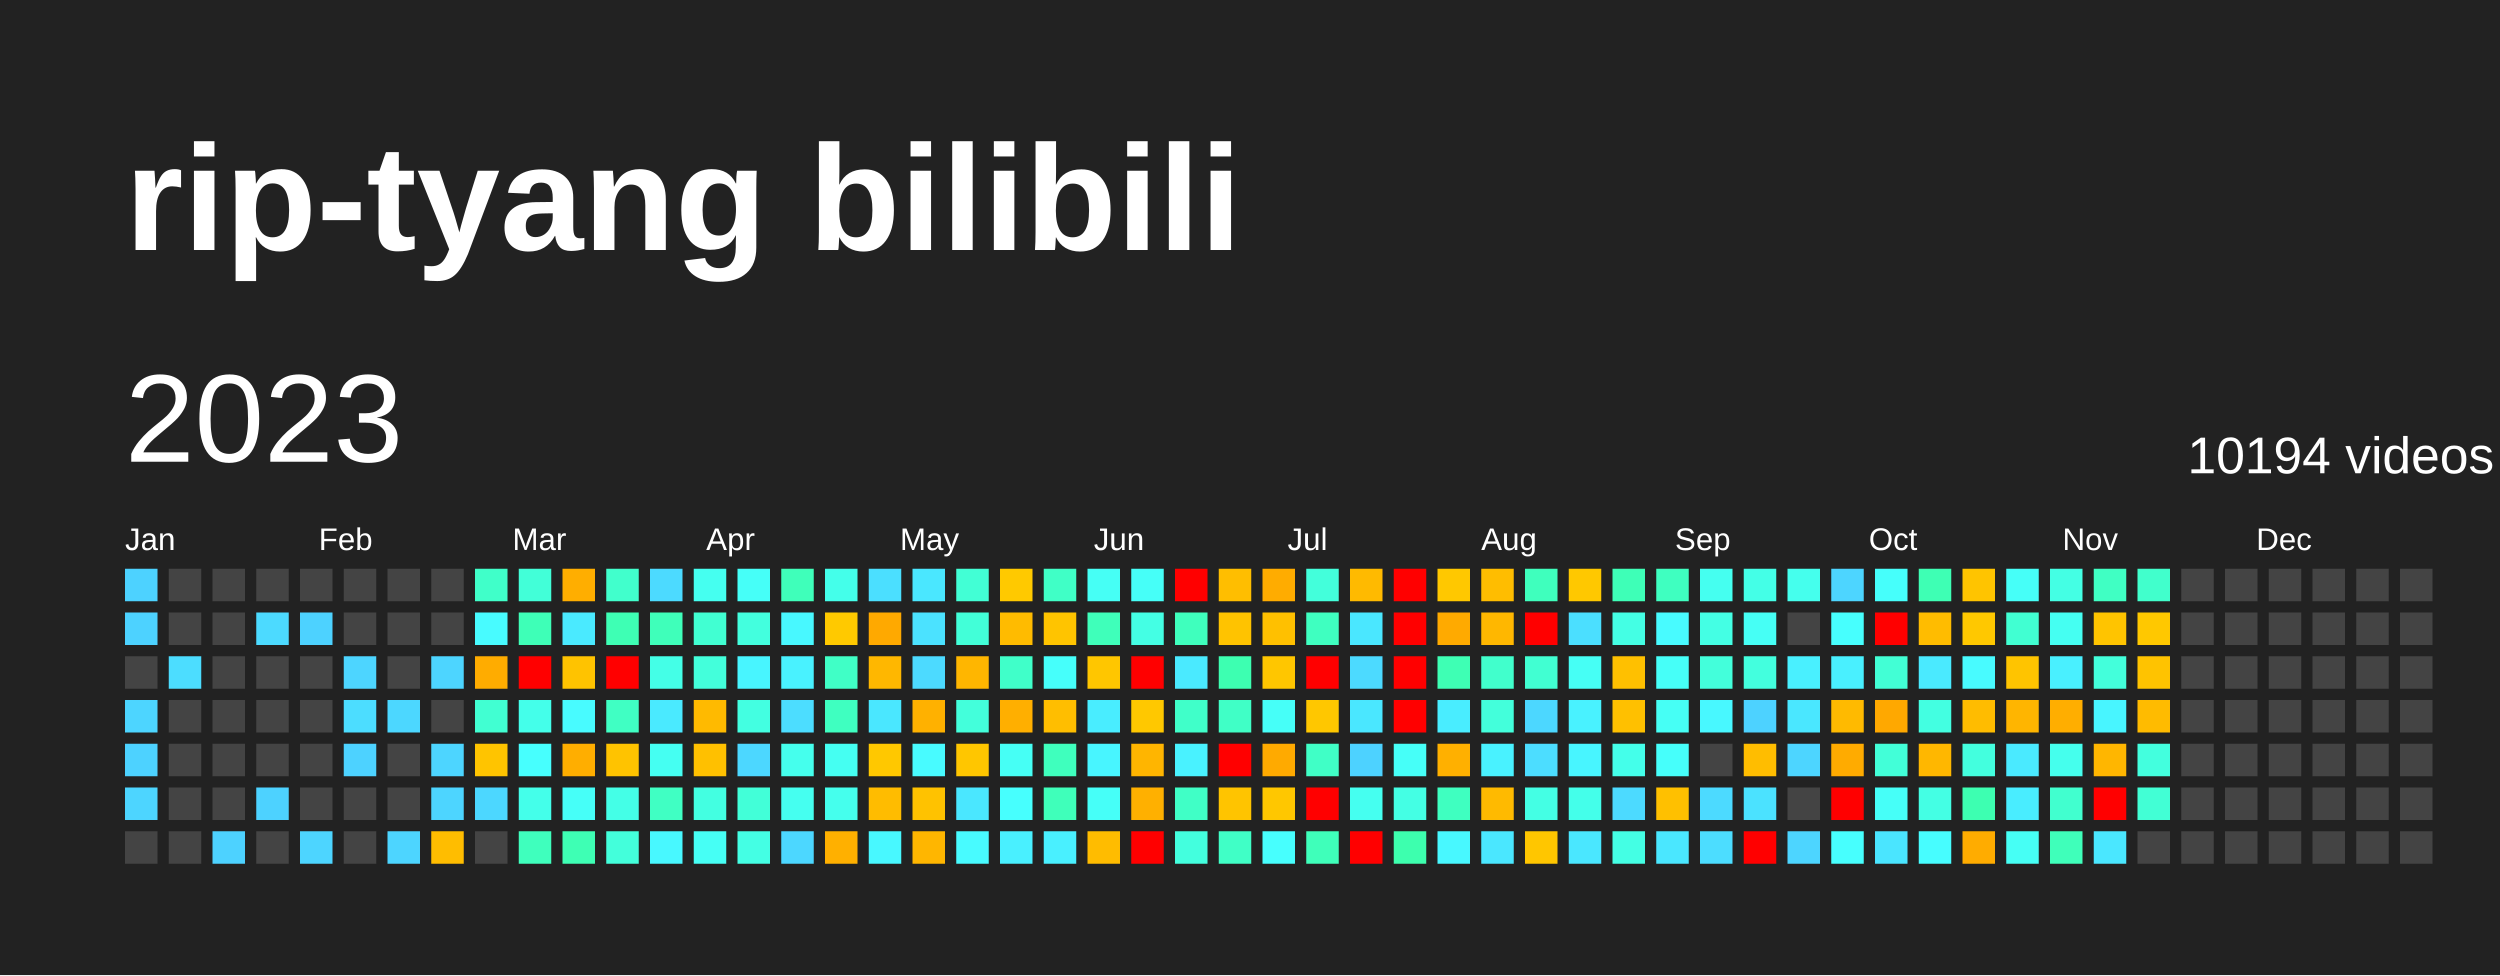
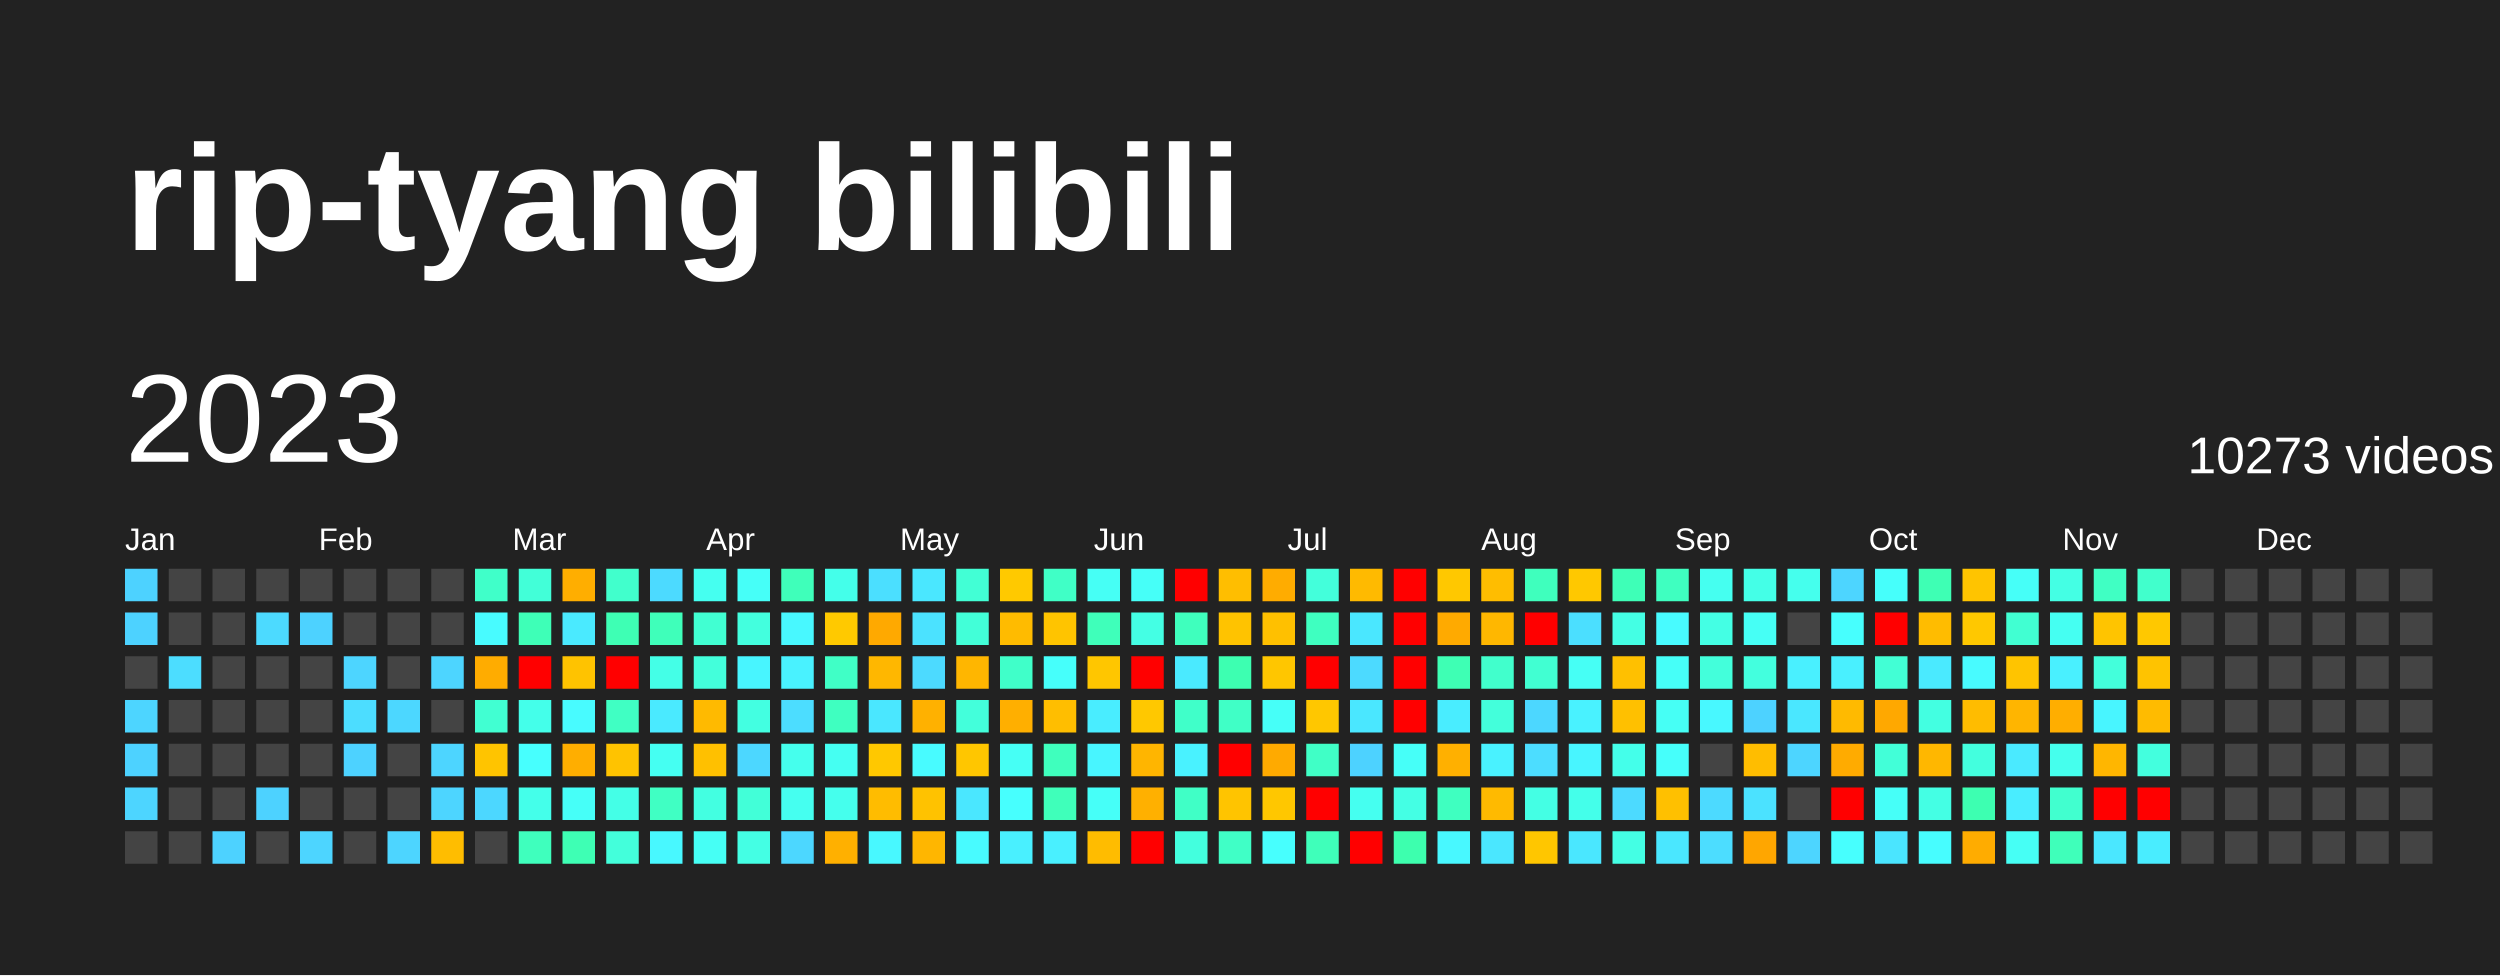
<svg xmlns="http://www.w3.org/2000/svg" baseProfile="full" height="78mm" version="1.1" viewBox="0,0,200,78" width="200mm">
  <defs />
  <rect fill="#222222" height="78" width="200" x="0" y="0" />
  <text fill="#FFFFFF" style="font-size:12px; font-family:Arial; font-weight:bold;" x="10" y="20">rip-tyang bilibili</text>
  <text dominant-baseline="hanging" fill="#FFFFFF" style="font-size:10.0px; font-family:Arial;" x="10" y="30">2023</text>
-   <text dominant-baseline="hanging" fill="#FFFFFF" style="font-size:4.125px; font-family:Arial;" x="175" y="35">10194 videos</text>
+   <text dominant-baseline="hanging" fill="#FFFFFF" style="font-size:4.125px; font-family:Arial;" x="175" y="35">10273 videos</text>
  <text fill="#FFFFFF" style="font-size:2.5px; font-family:Arial" x="10.0" y="44">Jan</text>
  <text fill="#FFFFFF" style="font-size:2.5px; font-family:Arial" x="25.5" y="44">Feb</text>
  <text fill="#FFFFFF" style="font-size:2.5px; font-family:Arial" x="41.0" y="44">Mar</text>
  <text fill="#FFFFFF" style="font-size:2.5px; font-family:Arial" x="56.5" y="44">Apr</text>
  <text fill="#FFFFFF" style="font-size:2.5px; font-family:Arial" x="72.0" y="44">May</text>
  <text fill="#FFFFFF" style="font-size:2.5px; font-family:Arial" x="87.5" y="44">Jun</text>
  <text fill="#FFFFFF" style="font-size:2.5px; font-family:Arial" x="103.0" y="44">Jul</text>
  <text fill="#FFFFFF" style="font-size:2.5px; font-family:Arial" x="118.5" y="44">Aug</text>
  <text fill="#FFFFFF" style="font-size:2.5px; font-family:Arial" x="134.0" y="44">Sep</text>
  <text fill="#FFFFFF" style="font-size:2.5px; font-family:Arial" x="149.5" y="44">Oct</text>
  <text fill="#FFFFFF" style="font-size:2.5px; font-family:Arial" x="165.0" y="44">Nov</text>
  <text fill="#FFFFFF" style="font-size:2.5px; font-family:Arial" x="180.5" y="44">Dec</text>
  <rect fill="#4dd2ff" height="2.6" width="2.6" x="10.0" y="45.5" />
  <rect fill="#4dd2ff" height="2.6" width="2.6" x="10.0" y="49.0" />
  <rect fill="#444444" height="2.6" width="2.6" x="10.0" y="52.5" />
  <rect fill="#4dd5ff" height="2.6" width="2.6" x="10.0" y="56.0" />
  <rect fill="#4dd2ff" height="2.6" width="2.6" x="10.0" y="59.5" />
  <rect fill="#4dd5ff" height="2.6" width="2.6" x="10.0" y="63.0" />
  <rect fill="#444444" height="2.6" width="2.6" x="10.0" y="66.5" />
  <rect fill="#444444" height="2.6" width="2.6" x="13.5" y="45.5" />
  <rect fill="#444444" height="2.6" width="2.6" x="13.5" y="49.0" />
  <rect fill="#4cddff" height="2.6" width="2.6" x="13.5" y="52.5" />
  <rect fill="#444444" height="2.6" width="2.6" x="13.5" y="56.0" />
  <rect fill="#444444" height="2.6" width="2.6" x="13.5" y="59.5" />
  <rect fill="#444444" height="2.6" width="2.6" x="13.5" y="63.0" />
  <rect fill="#444444" height="2.6" width="2.6" x="13.5" y="66.5" />
  <rect fill="#444444" height="2.6" width="2.6" x="17.0" y="45.5" />
  <rect fill="#444444" height="2.6" width="2.6" x="17.0" y="49.0" />
  <rect fill="#444444" height="2.6" width="2.6" x="17.0" y="52.5" />
  <rect fill="#444444" height="2.6" width="2.6" x="17.0" y="56.0" />
  <rect fill="#444444" height="2.6" width="2.6" x="17.0" y="59.5" />
  <rect fill="#444444" height="2.6" width="2.6" x="17.0" y="63.0" />
  <rect fill="#4dd2ff" height="2.6" width="2.6" x="17.0" y="66.5" />
  <rect fill="#444444" height="2.6" width="2.6" x="20.5" y="45.5" />
  <rect fill="#4cdaff" height="2.6" width="2.6" x="20.5" y="49.0" />
  <rect fill="#444444" height="2.6" width="2.6" x="20.5" y="52.5" />
  <rect fill="#444444" height="2.6" width="2.6" x="20.5" y="56.0" />
  <rect fill="#444444" height="2.6" width="2.6" x="20.5" y="59.5" />
  <rect fill="#4dd2ff" height="2.6" width="2.6" x="20.5" y="63.0" />
  <rect fill="#444444" height="2.6" width="2.6" x="20.5" y="66.5" />
  <rect fill="#444444" height="2.6" width="2.6" x="24.0" y="45.5" />
  <rect fill="#4dd2ff" height="2.6" width="2.6" x="24.0" y="49.0" />
  <rect fill="#444444" height="2.6" width="2.6" x="24.0" y="52.5" />
  <rect fill="#444444" height="2.6" width="2.6" x="24.0" y="56.0" />
  <rect fill="#444444" height="2.6" width="2.6" x="24.0" y="59.5" />
  <rect fill="#444444" height="2.6" width="2.6" x="24.0" y="63.0" />
  <rect fill="#4dd5ff" height="2.6" width="2.6" x="24.0" y="66.5" />
  <rect fill="#444444" height="2.6" width="2.6" x="27.5" y="45.5" />
  <rect fill="#444444" height="2.6" width="2.6" x="27.5" y="49.0" />
  <rect fill="#4dd5ff" height="2.6" width="2.6" x="27.5" y="52.5" />
  <rect fill="#4cddff" height="2.6" width="2.6" x="27.5" y="56.0" />
  <rect fill="#4dd2ff" height="2.6" width="2.6" x="27.5" y="59.5" />
  <rect fill="#444444" height="2.6" width="2.6" x="27.5" y="63.0" />
  <rect fill="#444444" height="2.6" width="2.6" x="27.5" y="66.5" />
  <rect fill="#444444" height="2.6" width="2.6" x="31.0" y="45.5" />
  <rect fill="#444444" height="2.6" width="2.6" x="31.0" y="49.0" />
  <rect fill="#444444" height="2.6" width="2.6" x="31.0" y="52.5" />
  <rect fill="#4cd7ff" height="2.6" width="2.6" x="31.0" y="56.0" />
  <rect fill="#444444" height="2.6" width="2.6" x="31.0" y="59.5" />
  <rect fill="#444444" height="2.6" width="2.6" x="31.0" y="63.0" />
  <rect fill="#4dd5ff" height="2.6" width="2.6" x="31.0" y="66.5" />
  <rect fill="#444444" height="2.6" width="2.6" x="34.5" y="45.5" />
  <rect fill="#444444" height="2.6" width="2.6" x="34.5" y="49.0" />
  <rect fill="#4dd5ff" height="2.6" width="2.6" x="34.5" y="52.5" />
  <rect fill="#444444" height="2.6" width="2.6" x="34.5" y="56.0" />
  <rect fill="#4dd5ff" height="2.6" width="2.6" x="34.5" y="59.5" />
  <rect fill="#4dd5ff" height="2.6" width="2.6" x="34.5" y="63.0" />
  <rect fill="#ffbd00" height="2.6" width="2.6" x="34.5" y="66.5" />
  <rect fill="#40ffc9" height="2.6" width="2.6" x="38.0" y="45.5" />
  <rect fill="#48fbff" height="2.6" width="2.6" x="38.0" y="49.0" />
  <rect fill="#ffac00" height="2.6" width="2.6" x="38.0" y="52.5" />
  <rect fill="#41ffd2" height="2.6" width="2.6" x="38.0" y="56.0" />
  <rect fill="#ffc400" height="2.6" width="2.6" x="38.0" y="59.5" />
  <rect fill="#4cd7ff" height="2.6" width="2.6" x="38.0" y="63.0" />
  <rect fill="#444444" height="2.6" width="2.6" x="38.0" y="66.5" />
  <rect fill="#42ffd8" height="2.6" width="2.6" x="41.5" y="45.5" />
  <rect fill="#3effb7" height="2.6" width="2.6" x="41.5" y="49.0" />
  <rect fill="red" height="2.6" width="2.6" x="41.5" y="52.5" />
  <rect fill="#44ffea" height="2.6" width="2.6" x="41.5" y="56.0" />
  <rect fill="#47fffe" height="2.6" width="2.6" x="41.5" y="59.5" />
  <rect fill="#44ffea" height="2.6" width="2.6" x="41.5" y="63.0" />
  <rect fill="#3fffbd" height="2.6" width="2.6" x="41.5" y="66.5" />
  <rect fill="#ffae00" height="2.6" width="2.6" x="45.0" y="45.5" />
  <rect fill="#4aeaff" height="2.6" width="2.6" x="45.0" y="49.0" />
  <rect fill="#ffc300" height="2.6" width="2.6" x="45.0" y="52.5" />
  <rect fill="#48fbff" height="2.6" width="2.6" x="45.0" y="56.0" />
  <rect fill="#ffae00" height="2.6" width="2.6" x="45.0" y="59.5" />
  <rect fill="#46fff8" height="2.6" width="2.6" x="45.0" y="63.0" />
  <rect fill="#3effb4" height="2.6" width="2.6" x="45.0" y="66.5" />
  <rect fill="#41ffcc" height="2.6" width="2.6" x="48.5" y="45.5" />
  <rect fill="#3effb4" height="2.6" width="2.6" x="48.5" y="49.0" />
  <rect fill="red" height="2.6" width="2.6" x="48.5" y="52.5" />
  <rect fill="#40ffc3" height="2.6" width="2.6" x="48.5" y="56.0" />
  <rect fill="#ffc300" height="2.6" width="2.6" x="48.5" y="59.5" />
  <rect fill="#44ffe7" height="2.6" width="2.6" x="48.5" y="63.0" />
  <rect fill="#43ffdb" height="2.6" width="2.6" x="48.5" y="66.5" />
  <rect fill="#4cdaff" height="2.6" width="2.6" x="52.0" y="45.5" />
  <rect fill="#3fffba" height="2.6" width="2.6" x="52.0" y="49.0" />
  <rect fill="#44ffe7" height="2.6" width="2.6" x="52.0" y="52.5" />
  <rect fill="#4aeaff" height="2.6" width="2.6" x="52.0" y="56.0" />
  <rect fill="#45fff2" height="2.6" width="2.6" x="52.0" y="59.5" />
  <rect fill="#40ffc3" height="2.6" width="2.6" x="52.0" y="63.0" />
  <rect fill="#48f8ff" height="2.6" width="2.6" x="52.0" y="66.5" />
  <rect fill="#45fff0" height="2.6" width="2.6" x="55.5" y="45.5" />
  <rect fill="#41ffd2" height="2.6" width="2.6" x="55.5" y="49.0" />
  <rect fill="#43ffdb" height="2.6" width="2.6" x="55.5" y="52.5" />
  <rect fill="#ffba00" height="2.6" width="2.6" x="55.5" y="56.0" />
  <rect fill="#ffc000" height="2.6" width="2.6" x="55.5" y="59.5" />
  <rect fill="#43ffe1" height="2.6" width="2.6" x="55.5" y="63.0" />
  <rect fill="#46fff5" height="2.6" width="2.6" x="55.5" y="66.5" />
  <rect fill="#46fff8" height="2.6" width="2.6" x="59.0" y="45.5" />
  <rect fill="#43ffde" height="2.6" width="2.6" x="59.0" y="49.0" />
  <rect fill="#48f5ff" height="2.6" width="2.6" x="59.0" y="52.5" />
  <rect fill="#43ffe1" height="2.6" width="2.6" x="59.0" y="56.0" />
  <rect fill="#4cd7ff" height="2.6" width="2.6" x="59.0" y="59.5" />
  <rect fill="#42ffd8" height="2.6" width="2.6" x="59.0" y="63.0" />
  <rect fill="#44ffe4" height="2.6" width="2.6" x="59.0" y="66.5" />
  <rect fill="#3fffba" height="2.6" width="2.6" x="62.5" y="45.5" />
  <rect fill="#48f8ff" height="2.6" width="2.6" x="62.5" y="49.0" />
  <rect fill="#49f2ff" height="2.6" width="2.6" x="62.5" y="52.5" />
  <rect fill="#4cddff" height="2.6" width="2.6" x="62.5" y="56.0" />
  <rect fill="#45ffed" height="2.6" width="2.6" x="62.5" y="59.5" />
  <rect fill="#45fff0" height="2.6" width="2.6" x="62.5" y="63.0" />
  <rect fill="#4cd7ff" height="2.6" width="2.6" x="62.5" y="66.5" />
  <rect fill="#44ffea" height="2.6" width="2.6" x="66.0" y="45.5" />
  <rect fill="#ffc900" height="2.6" width="2.6" x="66.0" y="49.0" />
  <rect fill="#40ffc6" height="2.6" width="2.6" x="66.0" y="52.5" />
  <rect fill="#3fffc0" height="2.6" width="2.6" x="66.0" y="56.0" />
  <rect fill="#45fff2" height="2.6" width="2.6" x="66.0" y="59.5" />
  <rect fill="#45ffed" height="2.6" width="2.6" x="66.0" y="63.0" />
  <rect fill="#ffb000" height="2.6" width="2.6" x="66.0" y="66.5" />
  <rect fill="#4bdfff" height="2.6" width="2.6" x="69.5" y="45.5" />
  <rect fill="#ffa900" height="2.6" width="2.6" x="69.5" y="49.0" />
  <rect fill="#ffb700" height="2.6" width="2.6" x="69.5" y="52.5" />
  <rect fill="#4ae7ff" height="2.6" width="2.6" x="69.5" y="56.0" />
  <rect fill="#ffc800" height="2.6" width="2.6" x="69.5" y="59.5" />
  <rect fill="#ffbc00" height="2.6" width="2.6" x="69.5" y="63.0" />
  <rect fill="#48f8ff" height="2.6" width="2.6" x="69.5" y="66.5" />
  <rect fill="#4ae7ff" height="2.6" width="2.6" x="73.0" y="45.5" />
  <rect fill="#4be2ff" height="2.6" width="2.6" x="73.0" y="49.0" />
  <rect fill="#4cdaff" height="2.6" width="2.6" x="73.0" y="52.5" />
  <rect fill="#ffb100" height="2.6" width="2.6" x="73.0" y="56.0" />
  <rect fill="#48fbff" height="2.6" width="2.6" x="73.0" y="59.5" />
  <rect fill="#ffc200" height="2.6" width="2.6" x="73.0" y="63.0" />
  <rect fill="#ffb600" height="2.6" width="2.6" x="73.0" y="66.5" />
  <rect fill="#42ffd5" height="2.6" width="2.6" x="76.5" y="45.5" />
  <rect fill="#42ffd8" height="2.6" width="2.6" x="76.5" y="49.0" />
  <rect fill="#ffb600" height="2.6" width="2.6" x="76.5" y="52.5" />
  <rect fill="#43ffdb" height="2.6" width="2.6" x="76.5" y="56.0" />
  <rect fill="#ffc600" height="2.6" width="2.6" x="76.5" y="59.5" />
  <rect fill="#4ae7ff" height="2.6" width="2.6" x="76.5" y="63.0" />
  <rect fill="#48fbff" height="2.6" width="2.6" x="76.5" y="66.5" />
  <rect fill="#ffc900" height="2.6" width="2.6" x="80.0" y="45.5" />
  <rect fill="#ffbb00" height="2.6" width="2.6" x="80.0" y="49.0" />
  <rect fill="#40ffc9" height="2.6" width="2.6" x="80.0" y="52.5" />
  <rect fill="#ffaf00" height="2.6" width="2.6" x="80.0" y="56.0" />
  <rect fill="#46fff5" height="2.6" width="2.6" x="80.0" y="59.5" />
  <rect fill="#47fffe" height="2.6" width="2.6" x="80.0" y="63.0" />
  <rect fill="#49f0ff" height="2.6" width="2.6" x="80.0" y="66.5" />
  <rect fill="#40ffc6" height="2.6" width="2.6" x="83.5" y="45.5" />
  <rect fill="#ffc400" height="2.6" width="2.6" x="83.5" y="49.0" />
  <rect fill="#46fffb" height="2.6" width="2.6" x="83.5" y="52.5" />
  <rect fill="#ffbe00" height="2.6" width="2.6" x="83.5" y="56.0" />
  <rect fill="#3fffbd" height="2.6" width="2.6" x="83.5" y="59.5" />
  <rect fill="#3fffba" height="2.6" width="2.6" x="83.5" y="63.0" />
  <rect fill="#49f0ff" height="2.6" width="2.6" x="83.5" y="66.5" />
  <rect fill="#46fff5" height="2.6" width="2.6" x="87.0" y="45.5" />
  <rect fill="#3fffba" height="2.6" width="2.6" x="87.0" y="49.0" />
  <rect fill="#ffc600" height="2.6" width="2.6" x="87.0" y="52.5" />
  <rect fill="#49edff" height="2.6" width="2.6" x="87.0" y="56.0" />
  <rect fill="#48f5ff" height="2.6" width="2.6" x="87.0" y="59.5" />
  <rect fill="#46fff8" height="2.6" width="2.6" x="87.0" y="63.0" />
  <rect fill="#ffbc00" height="2.6" width="2.6" x="87.0" y="66.5" />
  <rect fill="#46fff8" height="2.6" width="2.6" x="90.5" y="45.5" />
  <rect fill="#44ffe4" height="2.6" width="2.6" x="90.5" y="49.0" />
  <rect fill="red" height="2.6" width="2.6" x="90.5" y="52.5" />
  <rect fill="#ffc800" height="2.6" width="2.6" x="90.5" y="56.0" />
  <rect fill="#ffb500" height="2.6" width="2.6" x="90.5" y="59.5" />
  <rect fill="#ffb000" height="2.6" width="2.6" x="90.5" y="63.0" />
  <rect fill="red" height="2.6" width="2.6" x="90.5" y="66.5" />
  <rect fill="red" height="2.6" width="2.6" x="94.0" y="45.5" />
  <rect fill="#3fffbd" height="2.6" width="2.6" x="94.0" y="49.0" />
  <rect fill="#4aeaff" height="2.6" width="2.6" x="94.0" y="52.5" />
  <rect fill="#40ffc9" height="2.6" width="2.6" x="94.0" y="56.0" />
  <rect fill="#49f2ff" height="2.6" width="2.6" x="94.0" y="59.5" />
  <rect fill="#40ffc6" height="2.6" width="2.6" x="94.0" y="63.0" />
  <rect fill="#43ffde" height="2.6" width="2.6" x="94.0" y="66.5" />
  <rect fill="#ffbe00" height="2.6" width="2.6" x="97.5" y="45.5" />
  <rect fill="#ffc300" height="2.6" width="2.6" x="97.5" y="49.0" />
  <rect fill="#3dffb1" height="2.6" width="2.6" x="97.5" y="52.5" />
  <rect fill="#40ffc6" height="2.6" width="2.6" x="97.5" y="56.0" />
  <rect fill="red" height="2.6" width="2.6" x="97.5" y="59.5" />
  <rect fill="#ffc400" height="2.6" width="2.6" x="97.5" y="63.0" />
  <rect fill="#40ffc6" height="2.6" width="2.6" x="97.5" y="66.5" />
  <rect fill="#ffac00" height="2.6" width="2.6" x="101.0" y="45.5" />
  <rect fill="#ffc000" height="2.6" width="2.6" x="101.0" y="49.0" />
  <rect fill="#ffc600" height="2.6" width="2.6" x="101.0" y="52.5" />
  <rect fill="#46fff8" height="2.6" width="2.6" x="101.0" y="56.0" />
  <rect fill="#ffaa00" height="2.6" width="2.6" x="101.0" y="59.5" />
  <rect fill="#ffc700" height="2.6" width="2.6" x="101.0" y="63.0" />
  <rect fill="#47fffe" height="2.6" width="2.6" x="101.0" y="66.5" />
  <rect fill="#43ffdb" height="2.6" width="2.6" x="104.5" y="45.5" />
  <rect fill="#3fffc0" height="2.6" width="2.6" x="104.5" y="49.0" />
  <rect fill="red" height="2.6" width="2.6" x="104.5" y="52.5" />
  <rect fill="#ffc700" height="2.6" width="2.6" x="104.5" y="56.0" />
  <rect fill="#40ffc6" height="2.6" width="2.6" x="104.5" y="59.5" />
  <rect fill="red" height="2.6" width="2.6" x="104.5" y="63.0" />
  <rect fill="#3fffba" height="2.6" width="2.6" x="104.5" y="66.5" />
  <rect fill="#ffba00" height="2.6" width="2.6" x="108.0" y="45.5" />
  <rect fill="#4ae7ff" height="2.6" width="2.6" x="108.0" y="49.0" />
  <rect fill="#4cdaff" height="2.6" width="2.6" x="108.0" y="52.5" />
  <rect fill="#4ae7ff" height="2.6" width="2.6" x="108.0" y="56.0" />
  <rect fill="#4dd2ff" height="2.6" width="2.6" x="108.0" y="59.5" />
  <rect fill="#45fff0" height="2.6" width="2.6" x="108.0" y="63.0" />
  <rect fill="red" height="2.6" width="2.6" x="108.0" y="66.5" />
  <rect fill="red" height="2.6" width="2.6" x="111.5" y="45.5" />
  <rect fill="red" height="2.6" width="2.6" x="111.5" y="49.0" />
  <rect fill="red" height="2.6" width="2.6" x="111.5" y="52.5" />
  <rect fill="red" height="2.6" width="2.6" x="111.5" y="56.0" />
  <rect fill="#46fff8" height="2.6" width="2.6" x="111.5" y="59.5" />
  <rect fill="#44ffe4" height="2.6" width="2.6" x="111.5" y="63.0" />
  <rect fill="#3dffae" height="2.6" width="2.6" x="111.5" y="66.5" />
  <rect fill="#ffc800" height="2.6" width="2.6" x="115.0" y="45.5" />
  <rect fill="#ffaa00" height="2.6" width="2.6" x="115.0" y="49.0" />
  <rect fill="#3effb4" height="2.6" width="2.6" x="115.0" y="52.5" />
  <rect fill="#49edff" height="2.6" width="2.6" x="115.0" y="56.0" />
  <rect fill="#ffb000" height="2.6" width="2.6" x="115.0" y="59.5" />
  <rect fill="#3fffc0" height="2.6" width="2.6" x="115.0" y="63.0" />
  <rect fill="#48f8ff" height="2.6" width="2.6" x="115.0" y="66.5" />
  <rect fill="#ffbd00" height="2.6" width="2.6" x="118.5" y="45.5" />
  <rect fill="#ffb700" height="2.6" width="2.6" x="118.5" y="49.0" />
  <rect fill="#41ffcc" height="2.6" width="2.6" x="118.5" y="52.5" />
  <rect fill="#43ffdb" height="2.6" width="2.6" x="118.5" y="56.0" />
  <rect fill="#49f2ff" height="2.6" width="2.6" x="118.5" y="59.5" />
  <rect fill="#ffba00" height="2.6" width="2.6" x="118.5" y="63.0" />
  <rect fill="#4ae7ff" height="2.6" width="2.6" x="118.5" y="66.5" />
  <rect fill="#3fffbd" height="2.6" width="2.6" x="122.0" y="45.5" />
  <rect fill="red" height="2.6" width="2.6" x="122.0" y="49.0" />
  <rect fill="#41ffd2" height="2.6" width="2.6" x="122.0" y="52.5" />
  <rect fill="#4cd7ff" height="2.6" width="2.6" x="122.0" y="56.0" />
  <rect fill="#4cddff" height="2.6" width="2.6" x="122.0" y="59.5" />
  <rect fill="#44ffe4" height="2.6" width="2.6" x="122.0" y="63.0" />
  <rect fill="#ffc600" height="2.6" width="2.6" x="122.0" y="66.5" />
  <rect fill="#ffc800" height="2.6" width="2.6" x="125.5" y="45.5" />
  <rect fill="#4bdfff" height="2.6" width="2.6" x="125.5" y="49.0" />
  <rect fill="#46fff5" height="2.6" width="2.6" x="125.5" y="52.5" />
  <rect fill="#49f2ff" height="2.6" width="2.6" x="125.5" y="56.0" />
  <rect fill="#48f5ff" height="2.6" width="2.6" x="125.5" y="59.5" />
  <rect fill="#44ffea" height="2.6" width="2.6" x="125.5" y="63.0" />
  <rect fill="#4ae7ff" height="2.6" width="2.6" x="125.5" y="66.5" />
  <rect fill="#3effb7" height="2.6" width="2.6" x="129.0" y="45.5" />
  <rect fill="#44ffe4" height="2.6" width="2.6" x="129.0" y="49.0" />
  <rect fill="#ffc000" height="2.6" width="2.6" x="129.0" y="52.5" />
  <rect fill="#ffc000" height="2.6" width="2.6" x="129.0" y="56.0" />
  <rect fill="#44ffea" height="2.6" width="2.6" x="129.0" y="59.5" />
  <rect fill="#4cdaff" height="2.6" width="2.6" x="129.0" y="63.0" />
  <rect fill="#44ffe4" height="2.6" width="2.6" x="129.0" y="66.5" />
  <rect fill="#3fffc0" height="2.6" width="2.6" x="132.5" y="45.5" />
  <rect fill="#48fbff" height="2.6" width="2.6" x="132.5" y="49.0" />
  <rect fill="#46fff8" height="2.6" width="2.6" x="132.5" y="52.5" />
  <rect fill="#46fff5" height="2.6" width="2.6" x="132.5" y="56.0" />
  <rect fill="#46fffb" height="2.6" width="2.6" x="132.5" y="59.5" />
  <rect fill="#ffc000" height="2.6" width="2.6" x="132.5" y="63.0" />
  <rect fill="#4ae7ff" height="2.6" width="2.6" x="132.5" y="66.5" />
  <rect fill="#45fff0" height="2.6" width="2.6" x="136.0" y="45.5" />
  <rect fill="#44ffe4" height="2.6" width="2.6" x="136.0" y="49.0" />
  <rect fill="#43ffdb" height="2.6" width="2.6" x="136.0" y="52.5" />
  <rect fill="#48f8ff" height="2.6" width="2.6" x="136.0" y="56.0" />
  <rect fill="#444444" height="2.6" width="2.6" x="136.0" y="59.5" />
  <rect fill="#4cdaff" height="2.6" width="2.6" x="136.0" y="63.0" />
  <rect fill="#4cddff" height="2.6" width="2.6" x="136.0" y="66.5" />
  <rect fill="#44ffe7" height="2.6" width="2.6" x="139.5" y="45.5" />
  <rect fill="#46fff5" height="2.6" width="2.6" x="139.5" y="49.0" />
  <rect fill="#43ffde" height="2.6" width="2.6" x="139.5" y="52.5" />
  <rect fill="#4dd2ff" height="2.6" width="2.6" x="139.5" y="56.0" />
  <rect fill="#ffbd00" height="2.6" width="2.6" x="139.5" y="59.5" />
  <rect fill="#4be2ff" height="2.6" width="2.6" x="139.5" y="63.0" />
-   <rect fill="red" height="2.6" width="2.6" x="139.5" y="66.5" />
+   <rect fill="#ffa600" height="2.6" width="2.6" x="139.5" y="66.5" />
  <rect fill="#45ffed" height="2.6" width="2.6" x="143.0" y="45.5" />
  <rect fill="#444444" height="2.6" width="2.6" x="143.0" y="49.0" />
  <rect fill="#49f0ff" height="2.6" width="2.6" x="143.0" y="52.5" />
  <rect fill="#4ae7ff" height="2.6" width="2.6" x="143.0" y="56.0" />
  <rect fill="#4dd5ff" height="2.6" width="2.6" x="143.0" y="59.5" />
  <rect fill="#444444" height="2.6" width="2.6" x="143.0" y="63.0" />
  <rect fill="#4dd5ff" height="2.6" width="2.6" x="143.0" y="66.5" />
  <rect fill="#4dd5ff" height="2.6" width="2.6" x="146.5" y="45.5" />
  <rect fill="#47fffe" height="2.6" width="2.6" x="146.5" y="49.0" />
  <rect fill="#49f0ff" height="2.6" width="2.6" x="146.5" y="52.5" />
  <rect fill="#ffba00" height="2.6" width="2.6" x="146.5" y="56.0" />
  <rect fill="#ffab00" height="2.6" width="2.6" x="146.5" y="59.5" />
  <rect fill="red" height="2.6" width="2.6" x="146.5" y="63.0" />
  <rect fill="#47fffe" height="2.6" width="2.6" x="146.5" y="66.5" />
  <rect fill="#46fffb" height="2.6" width="2.6" x="150.0" y="45.5" />
  <rect fill="red" height="2.6" width="2.6" x="150.0" y="49.0" />
  <rect fill="#42ffd5" height="2.6" width="2.6" x="150.0" y="52.5" />
  <rect fill="#ffa800" height="2.6" width="2.6" x="150.0" y="56.0" />
  <rect fill="#42ffd8" height="2.6" width="2.6" x="150.0" y="59.5" />
  <rect fill="#46fff8" height="2.6" width="2.6" x="150.0" y="63.0" />
  <rect fill="#4ae5ff" height="2.6" width="2.6" x="150.0" y="66.5" />
  <rect fill="#3effb4" height="2.6" width="2.6" x="153.5" y="45.5" />
  <rect fill="#ffbc00" height="2.6" width="2.6" x="153.5" y="49.0" />
  <rect fill="#4aeaff" height="2.6" width="2.6" x="153.5" y="52.5" />
  <rect fill="#43ffe1" height="2.6" width="2.6" x="153.5" y="56.0" />
  <rect fill="#ffb700" height="2.6" width="2.6" x="153.5" y="59.5" />
  <rect fill="#44ffe4" height="2.6" width="2.6" x="153.5" y="63.0" />
  <rect fill="#47fdff" height="2.6" width="2.6" x="153.5" y="66.5" />
  <rect fill="#ffc400" height="2.6" width="2.6" x="157.0" y="45.5" />
  <rect fill="#ffc800" height="2.6" width="2.6" x="157.0" y="49.0" />
  <rect fill="#48fbff" height="2.6" width="2.6" x="157.0" y="52.5" />
  <rect fill="#ffbc00" height="2.6" width="2.6" x="157.0" y="56.0" />
  <rect fill="#43ffde" height="2.6" width="2.6" x="157.0" y="59.5" />
  <rect fill="#3dffb1" height="2.6" width="2.6" x="157.0" y="63.0" />
  <rect fill="#ffac00" height="2.6" width="2.6" x="157.0" y="66.5" />
  <rect fill="#46fff8" height="2.6" width="2.6" x="160.5" y="45.5" />
  <rect fill="#41ffd2" height="2.6" width="2.6" x="160.5" y="49.0" />
  <rect fill="#ffc400" height="2.6" width="2.6" x="160.5" y="52.5" />
  <rect fill="#ffb500" height="2.6" width="2.6" x="160.5" y="56.0" />
  <rect fill="#4aeaff" height="2.6" width="2.6" x="160.5" y="59.5" />
  <rect fill="#49edff" height="2.6" width="2.6" x="160.5" y="63.0" />
  <rect fill="#46fff5" height="2.6" width="2.6" x="160.5" y="66.5" />
  <rect fill="#44ffe4" height="2.6" width="2.6" x="164.0" y="45.5" />
  <rect fill="#45fff2" height="2.6" width="2.6" x="164.0" y="49.0" />
  <rect fill="#49f0ff" height="2.6" width="2.6" x="164.0" y="52.5" />
  <rect fill="#ffae00" height="2.6" width="2.6" x="164.0" y="56.0" />
  <rect fill="#45ffed" height="2.6" width="2.6" x="164.0" y="59.5" />
  <rect fill="#41ffcf" height="2.6" width="2.6" x="164.0" y="63.0" />
  <rect fill="#3fffba" height="2.6" width="2.6" x="164.0" y="66.5" />
  <rect fill="#40ffc3" height="2.6" width="2.6" x="167.5" y="45.5" />
  <rect fill="#ffc400" height="2.6" width="2.6" x="167.5" y="49.0" />
  <rect fill="#43ffdb" height="2.6" width="2.6" x="167.5" y="52.5" />
  <rect fill="#48f5ff" height="2.6" width="2.6" x="167.5" y="56.0" />
  <rect fill="#ffb600" height="2.6" width="2.6" x="167.5" y="59.5" />
  <rect fill="red" height="2.6" width="2.6" x="167.5" y="63.0" />
  <rect fill="#4ae7ff" height="2.6" width="2.6" x="167.5" y="66.5" />
  <rect fill="#41ffcc" height="2.6" width="2.6" x="171.0" y="45.5" />
  <rect fill="#ffc800" height="2.6" width="2.6" x="171.0" y="49.0" />
  <rect fill="#ffc300" height="2.6" width="2.6" x="171.0" y="52.5" />
  <rect fill="#ffbb00" height="2.6" width="2.6" x="171.0" y="56.0" />
  <rect fill="#43ffde" height="2.6" width="2.6" x="171.0" y="59.5" />
-   <rect fill="#42ffd5" height="2.6" width="2.6" x="171.0" y="63.0" />
-   <rect fill="#444444" height="2.6" width="2.6" x="171.0" y="66.5" />
+   <rect fill="red" height="2.6" width="2.6" x="171.0" y="63.0" />
+   <rect fill="#49edff" height="2.6" width="2.6" x="171.0" y="66.5" />
  <rect fill="#444444" height="2.6" width="2.6" x="174.5" y="45.5" />
  <rect fill="#444444" height="2.6" width="2.6" x="174.5" y="49.0" />
  <rect fill="#444444" height="2.6" width="2.6" x="174.5" y="52.5" />
  <rect fill="#444444" height="2.6" width="2.6" x="174.5" y="56.0" />
  <rect fill="#444444" height="2.6" width="2.6" x="174.5" y="59.5" />
  <rect fill="#444444" height="2.6" width="2.6" x="174.5" y="63.0" />
  <rect fill="#444444" height="2.6" width="2.6" x="174.5" y="66.5" />
  <rect fill="#444444" height="2.6" width="2.6" x="178.0" y="45.5" />
  <rect fill="#444444" height="2.6" width="2.6" x="178.0" y="49.0" />
  <rect fill="#444444" height="2.6" width="2.6" x="178.0" y="52.5" />
  <rect fill="#444444" height="2.6" width="2.6" x="178.0" y="56.0" />
  <rect fill="#444444" height="2.6" width="2.6" x="178.0" y="59.5" />
  <rect fill="#444444" height="2.6" width="2.6" x="178.0" y="63.0" />
  <rect fill="#444444" height="2.6" width="2.6" x="178.0" y="66.5" />
  <rect fill="#444444" height="2.6" width="2.6" x="181.5" y="45.5" />
  <rect fill="#444444" height="2.6" width="2.6" x="181.5" y="49.0" />
  <rect fill="#444444" height="2.6" width="2.6" x="181.5" y="52.5" />
  <rect fill="#444444" height="2.6" width="2.6" x="181.5" y="56.0" />
  <rect fill="#444444" height="2.6" width="2.6" x="181.5" y="59.5" />
  <rect fill="#444444" height="2.6" width="2.6" x="181.5" y="63.0" />
  <rect fill="#444444" height="2.6" width="2.6" x="181.5" y="66.5" />
  <rect fill="#444444" height="2.6" width="2.6" x="185.0" y="45.5" />
  <rect fill="#444444" height="2.6" width="2.6" x="185.0" y="49.0" />
  <rect fill="#444444" height="2.6" width="2.6" x="185.0" y="52.5" />
  <rect fill="#444444" height="2.6" width="2.6" x="185.0" y="56.0" />
  <rect fill="#444444" height="2.6" width="2.6" x="185.0" y="59.5" />
  <rect fill="#444444" height="2.6" width="2.6" x="185.0" y="63.0" />
  <rect fill="#444444" height="2.6" width="2.6" x="185.0" y="66.5" />
  <rect fill="#444444" height="2.6" width="2.6" x="188.5" y="45.5" />
  <rect fill="#444444" height="2.6" width="2.6" x="188.5" y="49.0" />
  <rect fill="#444444" height="2.6" width="2.6" x="188.5" y="52.5" />
  <rect fill="#444444" height="2.6" width="2.6" x="188.5" y="56.0" />
  <rect fill="#444444" height="2.6" width="2.6" x="188.5" y="59.5" />
  <rect fill="#444444" height="2.6" width="2.6" x="188.5" y="63.0" />
  <rect fill="#444444" height="2.6" width="2.6" x="188.5" y="66.5" />
  <rect fill="#444444" height="2.6" width="2.6" x="192.0" y="45.5" />
  <rect fill="#444444" height="2.6" width="2.6" x="192.0" y="49.0" />
  <rect fill="#444444" height="2.6" width="2.6" x="192.0" y="52.5" />
  <rect fill="#444444" height="2.6" width="2.6" x="192.0" y="56.0" />
  <rect fill="#444444" height="2.6" width="2.6" x="192.0" y="59.5" />
  <rect fill="#444444" height="2.6" width="2.6" x="192.0" y="63.0" />
  <rect fill="#444444" height="2.6" width="2.6" x="192.0" y="66.5" />
</svg>
